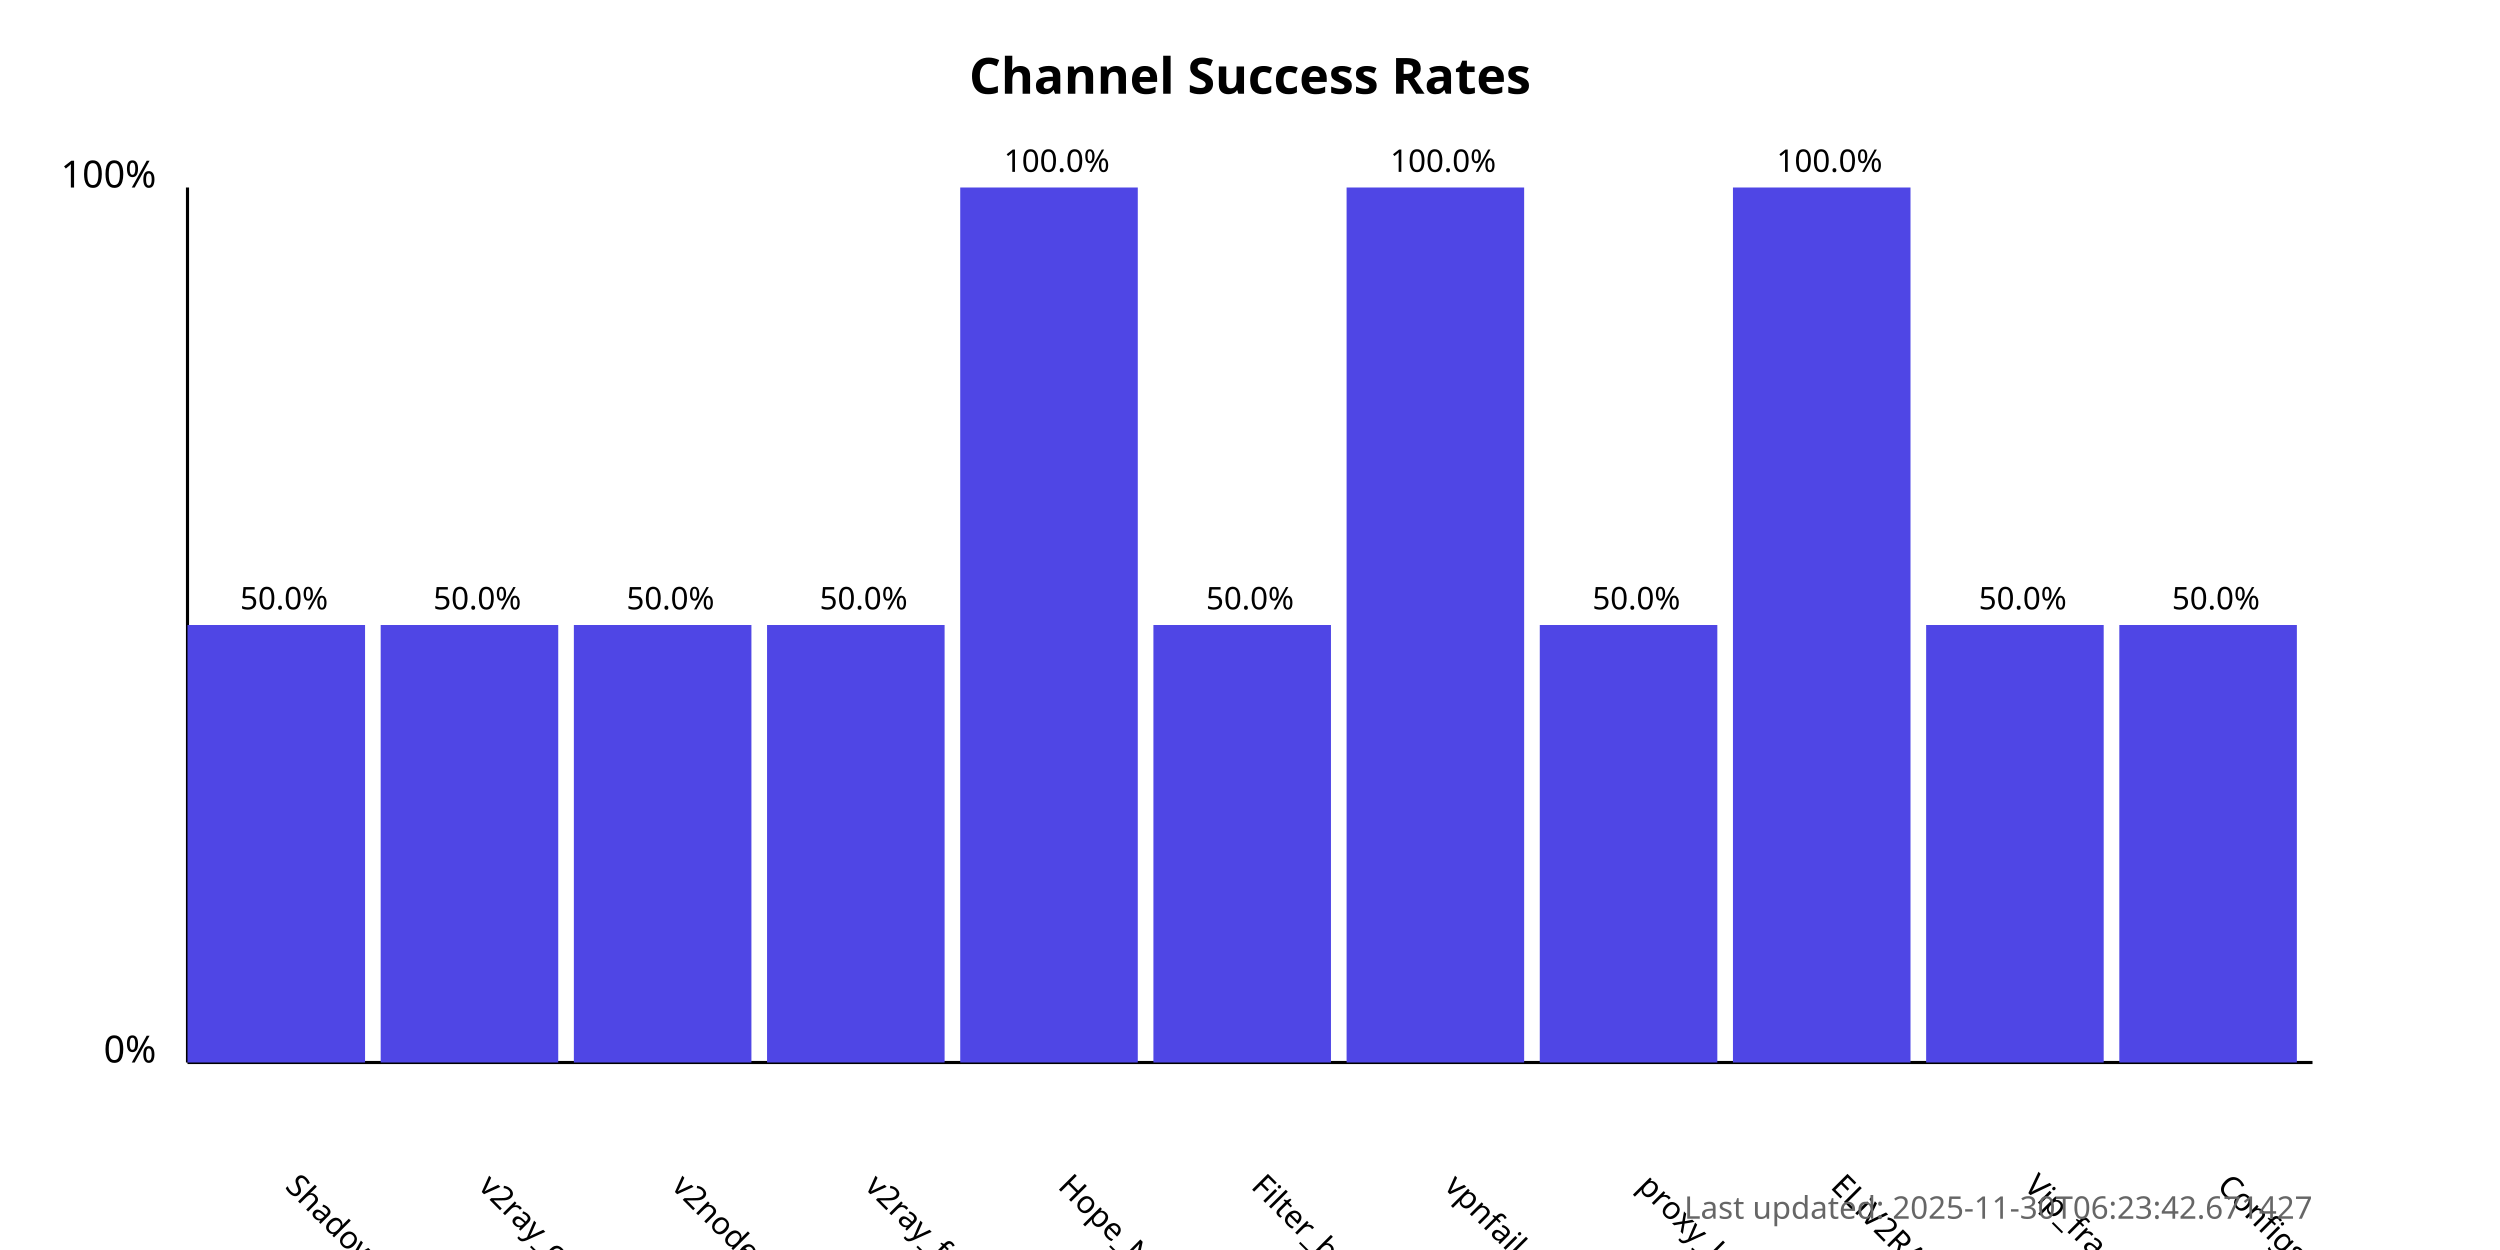
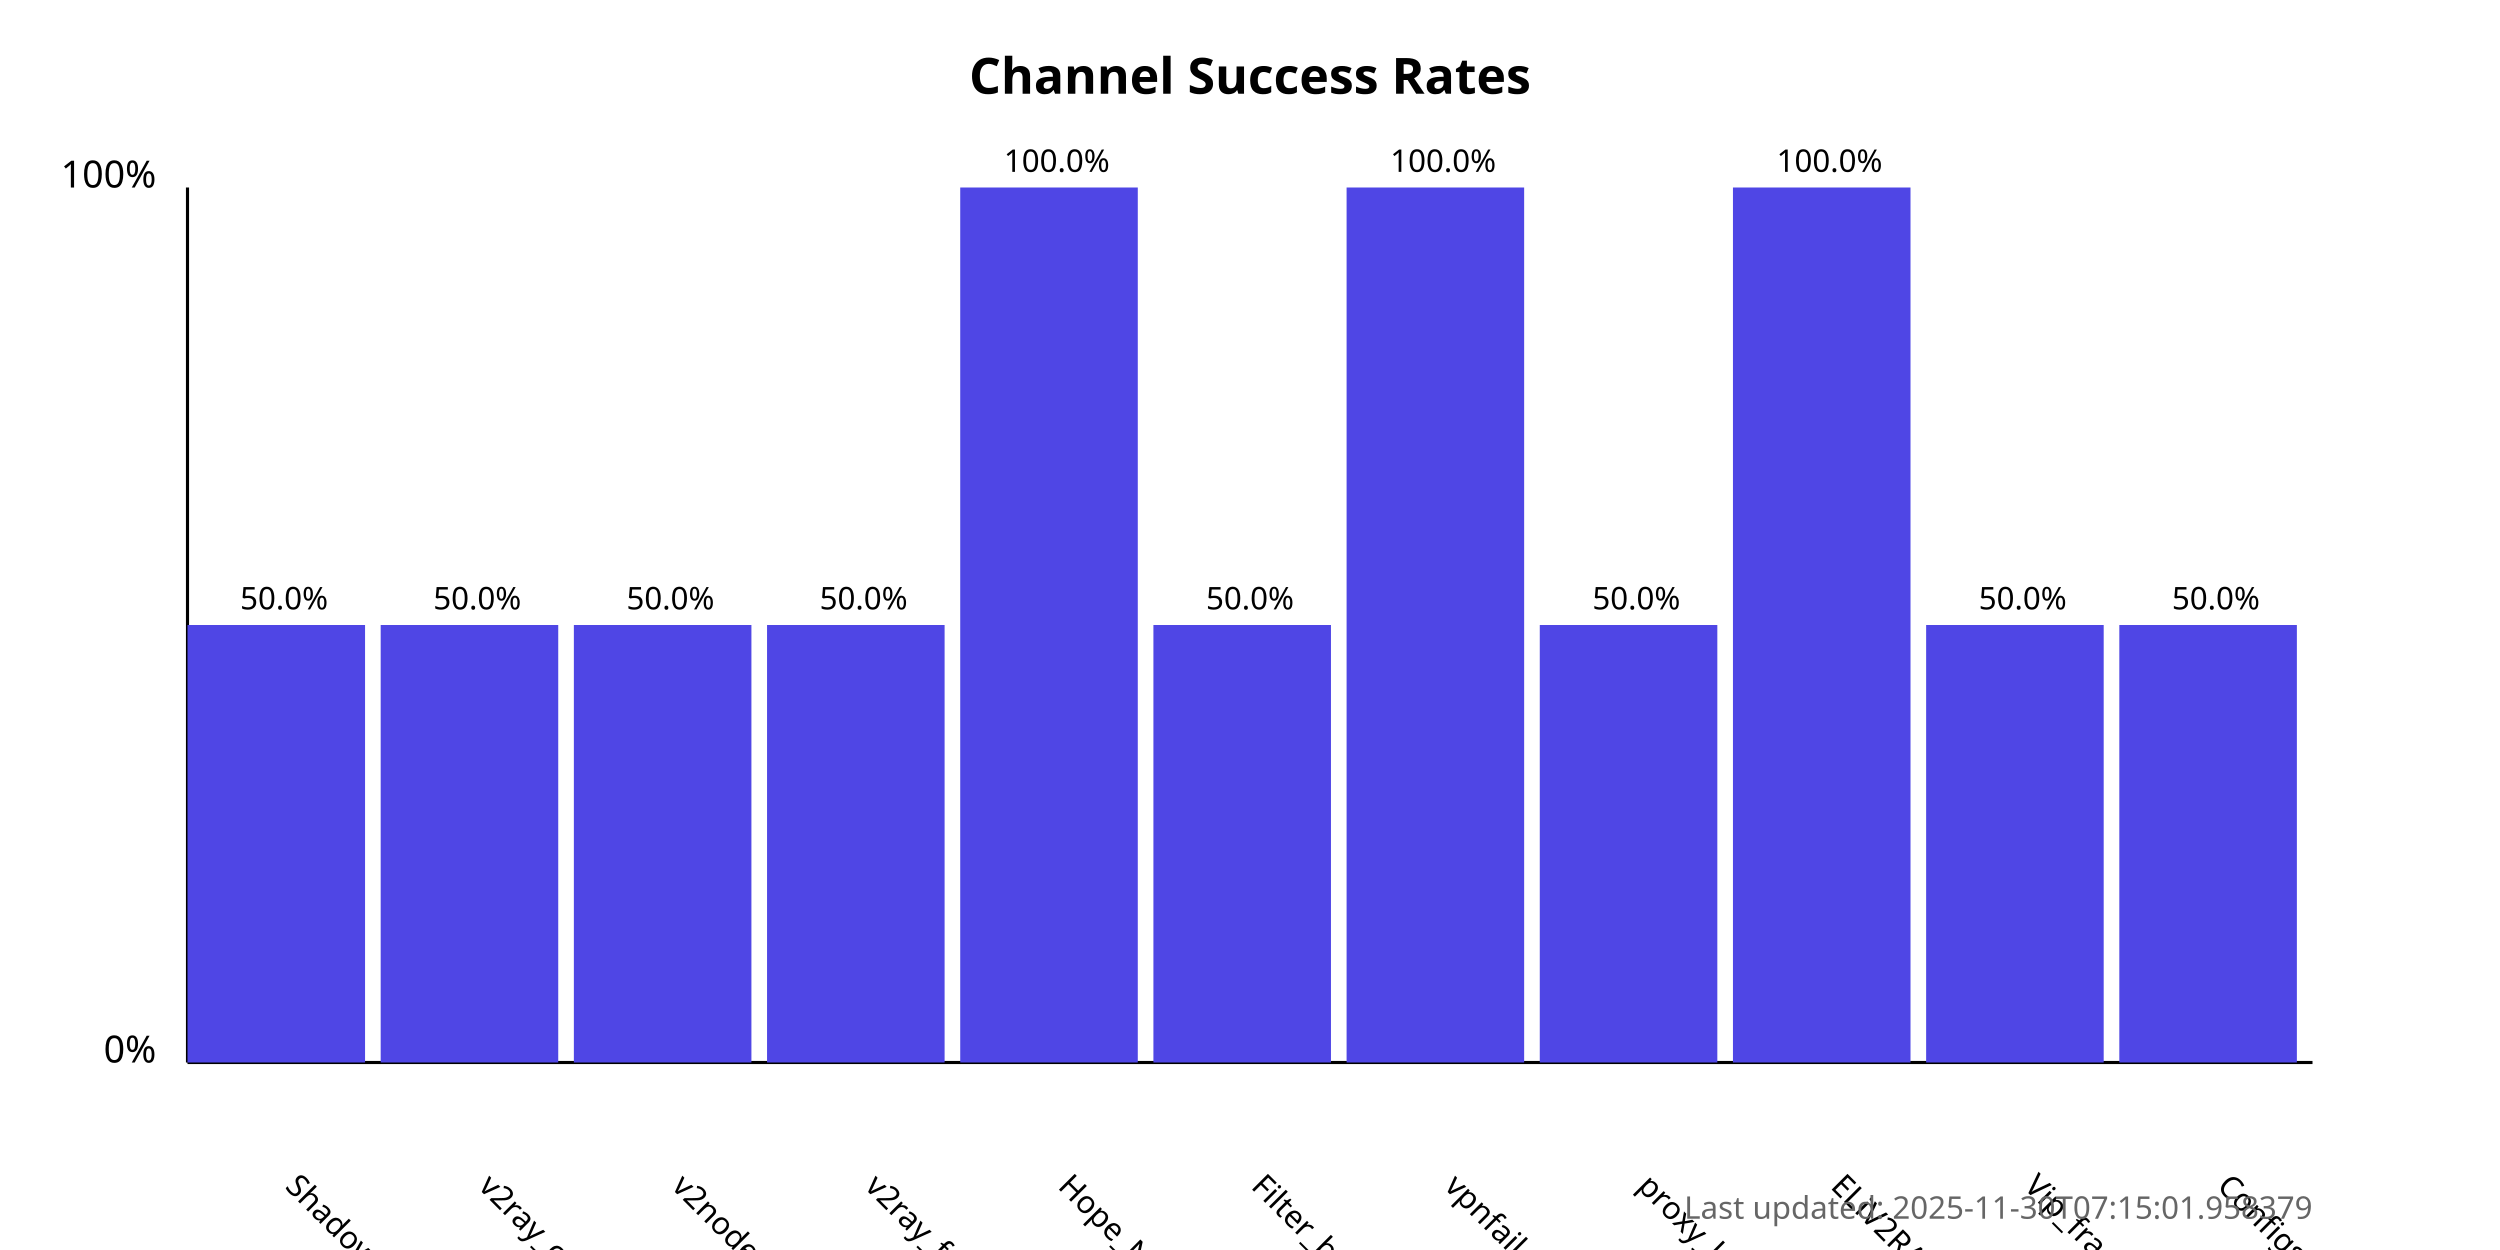
<svg xmlns="http://www.w3.org/2000/svg" width="800" height="400">
  <style>
            .chart-title { font: bold 16px sans-serif; }
            .axis-label { font: 12px sans-serif; }
            .tick-label { font: 10px sans-serif; }
            .bar { fill: #4f46e5; }
            .bar:hover { fill: #6366f1; }
            .timestamp { font: 10px sans-serif; fill: #666; }
        </style>
  <text x="400.0" y="30" text-anchor="middle" class="chart-title">
            Channel Success Rates
        </text>
  <line x1="60" y1="340" x2="60" y2="60" stroke="black" stroke-width="1" />
  <line x1="60" y1="340" x2="740" y2="340" stroke="black" stroke-width="1" />
  <text x="50" y="340" text-anchor="end" class="axis-label">0%</text>
  <text x="50" y="60" text-anchor="end" class="axis-label">100%</text>
  <g>
    <rect x="60" y="200.0" width="56.818" height="140.0" class="bar" />
    <text x="90.909" y="380" transform="rotate(45, 90.90909, 380)" text-anchor="start" class="tick-label">
                ShadowProxy66
            </text>
    <text x="90.909" y="195.0" text-anchor="middle" class="tick-label">
                50.0%
            </text>
  </g>
  <g>
    <rect x="121.818" y="200.0" width="56.818" height="140.0" class="bar" />
    <text x="152.727" y="380" transform="rotate(45, 152.7273, 380)" text-anchor="start" class="tick-label">
                v2ray_configs_pool
            </text>
    <text x="152.727" y="195.0" text-anchor="middle" class="tick-label">
                50.0%
            </text>
  </g>
  <g>
    <rect x="183.636" y="200.0" width="56.818" height="140.0" class="bar" />
    <text x="214.545" y="380" transform="rotate(45, 214.5455, 380)" text-anchor="start" class="tick-label">
                v2nodes
            </text>
    <text x="214.545" y="195.0" text-anchor="middle" class="tick-label">
                50.0%
            </text>
  </g>
  <g>
    <rect x="245.455" y="200.0" width="56.818" height="140.0" class="bar" />
    <text x="276.364" y="380" transform="rotate(45, 276.3636, 380)" text-anchor="start" class="tick-label">
                v2ray_free_conf
            </text>
    <text x="276.364" y="195.0" text-anchor="middle" class="tick-label">
                50.0%
            </text>
  </g>
  <g>
    <rect x="307.273" y="60.0" width="56.818" height="280.0" class="bar" />
    <text x="338.182" y="380" transform="rotate(45, 338.1818, 380)" text-anchor="start" class="tick-label">
                Hope_Net
            </text>
    <text x="338.182" y="55.0" text-anchor="middle" class="tick-label">
                100.0%
            </text>
  </g>
  <g>
    <rect x="369.091" y="200.0" width="56.818" height="140.0" class="bar" />
    <text x="400.0" y="380" transform="rotate(45, 400.0, 380)" text-anchor="start" class="tick-label">
                Filter_breaker
            </text>
    <text x="400.0" y="195.0" text-anchor="middle" class="tick-label">
                50.0%
            </text>
  </g>
  <g>
    <rect x="430.909" y="60.0" width="56.818" height="280.0" class="bar" />
    <text x="461.818" y="380" transform="rotate(45, 461.8182, 380)" text-anchor="start" class="tick-label">
                vpnfail_vless
            </text>
    <text x="461.818" y="55.0" text-anchor="middle" class="tick-label">
                100.0%
            </text>
  </g>
  <g>
    <rect x="492.727" y="200.0" width="56.818" height="140.0" class="bar" />
    <text x="523.636" y="380" transform="rotate(45, 523.6364, 380)" text-anchor="start" class="tick-label">
                proxy_kafee
            </text>
    <text x="523.636" y="195.0" text-anchor="middle" class="tick-label">
                50.0%
            </text>
  </g>
  <g>
    <rect x="554.545" y="60.0" width="56.818" height="280.0" class="bar" />
    <text x="585.455" y="380" transform="rotate(45, 585.4545, 380)" text-anchor="start" class="tick-label">
                ELiV2RAY
            </text>
    <text x="585.455" y="55.0" text-anchor="middle" class="tick-label">
                100.0%
            </text>
  </g>
  <g>
    <rect x="616.364" y="200.0" width="56.818" height="140.0" class="bar" />
    <text x="647.273" y="380" transform="rotate(45, 647.2727, 380)" text-anchor="start" class="tick-label">
                Vip_fragment_v2ray
            </text>
    <text x="647.273" y="195.0" text-anchor="middle" class="tick-label">
                50.0%
            </text>
  </g>
  <g>
    <rect x="678.182" y="200.0" width="56.818" height="140.0" class="bar" />
    <text x="709.091" y="380" transform="rotate(45, 709.0909, 380)" text-anchor="start" class="tick-label">
                ConfigsHubPlus
            </text>
    <text x="709.091" y="195.0" text-anchor="middle" class="tick-label">
                50.0%
            </text>
  </g>
  <text x="740" y="390" text-anchor="end" class="timestamp">
-             Last updated: 2025-11-30T06:23:42.671427
+             Last updated: 2025-11-30T07:15:01.958379
        </text>
</svg>
